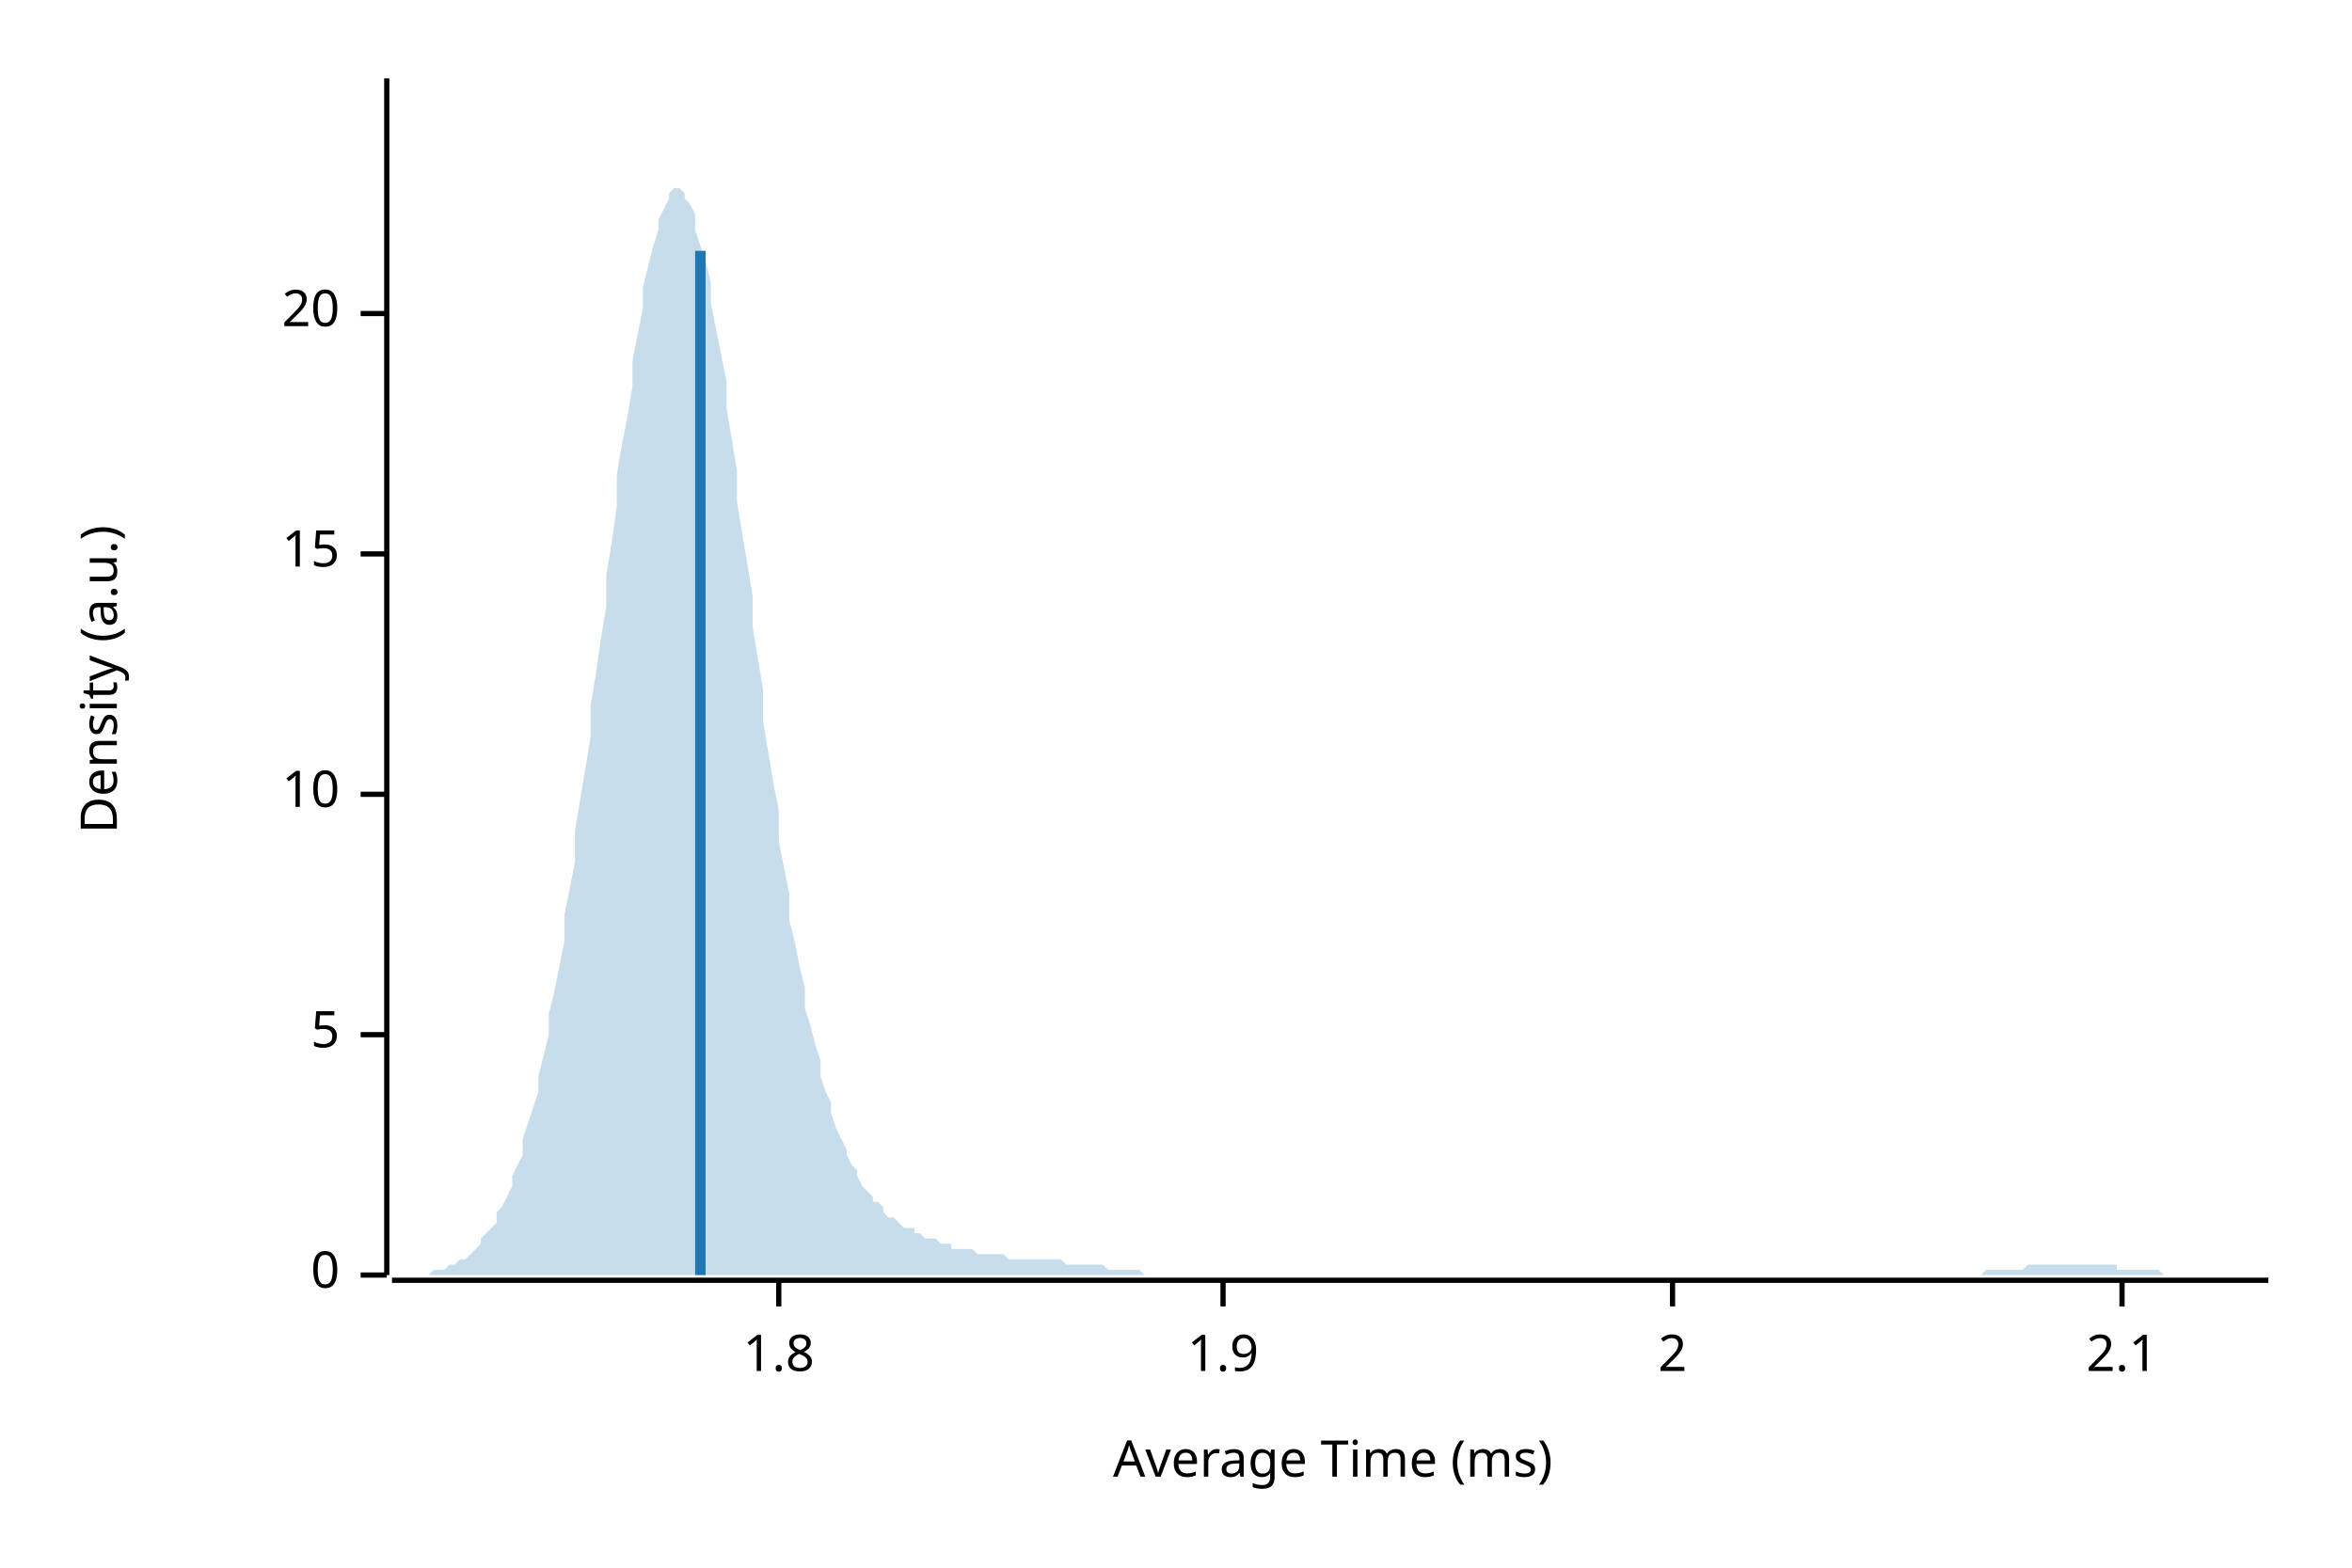
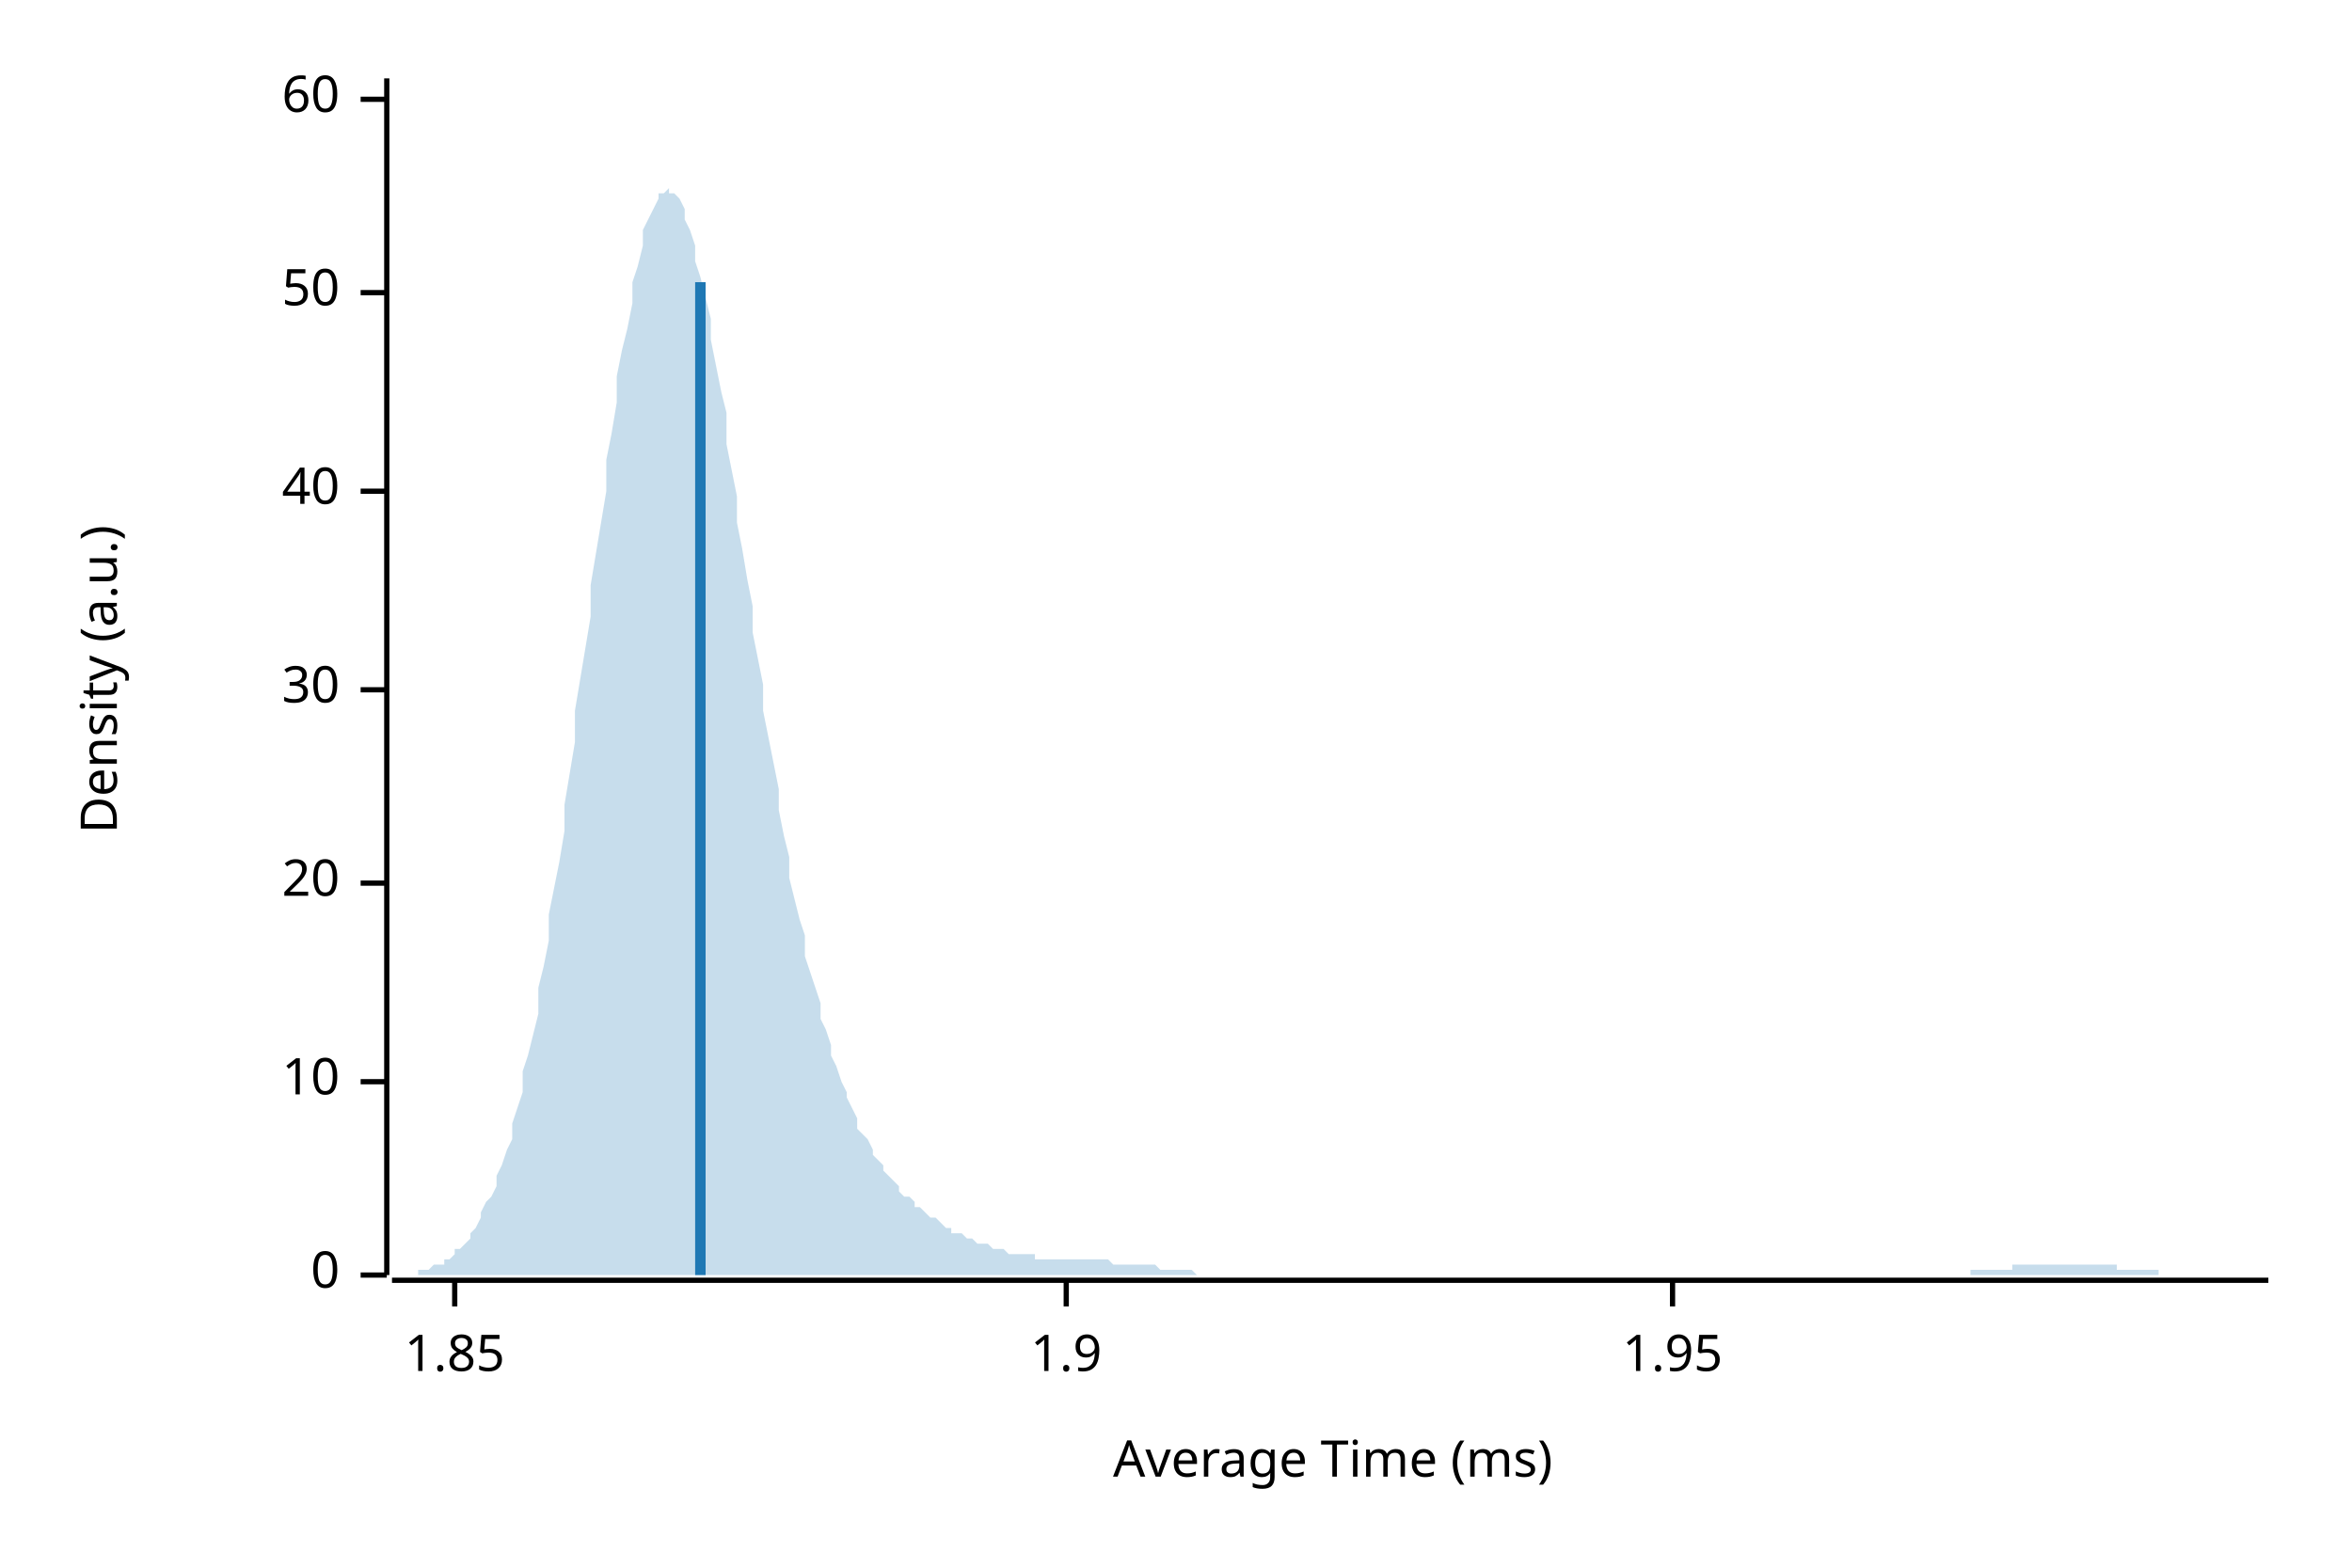
<svg xmlns="http://www.w3.org/2000/svg" width="450" height="300" viewBox="0 0 450 300">
  <text x="15" y="130" dy="0.76em" text-anchor="middle" font-family="sans-serif" font-size="9.677" opacity="1" fill="#000000" transform="rotate(270, 15, 130)">
Density (a.u.)
</text>
  <text x="255" y="285" dy="-0.5ex" text-anchor="middle" font-family="sans-serif" font-size="9.677" opacity="1" fill="#000000">
Average Time (ms)
</text>
  <polyline fill="none" opacity="1" stroke="#000000" stroke-width="1" points="74,15 74,244 " />
  <text x="65" y="244" dy="0.5ex" text-anchor="end" font-family="sans-serif" font-size="9.677" opacity="1" fill="#000000">
0
</text>
  <polyline fill="none" opacity="1" stroke="#000000" stroke-width="1" points="69,244 74,244 " />
-   <text x="65" y="198" dy="0.5ex" text-anchor="end" font-family="sans-serif" font-size="9.677" opacity="1" fill="#000000">
- 5
- </text>
-   <polyline fill="none" opacity="1" stroke="#000000" stroke-width="1" points="69,198 74,198 " />
-   <text x="65" y="152" dy="0.5ex" text-anchor="end" font-family="sans-serif" font-size="9.677" opacity="1" fill="#000000">
+   <text x="65" y="207" dy="0.5ex" text-anchor="end" font-family="sans-serif" font-size="9.677" opacity="1" fill="#000000">
10
</text>
-   <polyline fill="none" opacity="1" stroke="#000000" stroke-width="1" points="69,152 74,152 " />
-   <text x="65" y="106" dy="0.5ex" text-anchor="end" font-family="sans-serif" font-size="9.677" opacity="1" fill="#000000">
- 15
- </text>
-   <polyline fill="none" opacity="1" stroke="#000000" stroke-width="1" points="69,106 74,106 " />
-   <text x="65" y="60" dy="0.5ex" text-anchor="end" font-family="sans-serif" font-size="9.677" opacity="1" fill="#000000">
+   <polyline fill="none" opacity="1" stroke="#000000" stroke-width="1" points="69,207 74,207 " />
+   <text x="65" y="169" dy="0.5ex" text-anchor="end" font-family="sans-serif" font-size="9.677" opacity="1" fill="#000000">
20
</text>
-   <polyline fill="none" opacity="1" stroke="#000000" stroke-width="1" points="69,60 74,60 " />
+   <polyline fill="none" opacity="1" stroke="#000000" stroke-width="1" points="69,169 74,169 " />
+   <text x="65" y="132" dy="0.5ex" text-anchor="end" font-family="sans-serif" font-size="9.677" opacity="1" fill="#000000">
+ 30
+ </text>
+   <polyline fill="none" opacity="1" stroke="#000000" stroke-width="1" points="69,132 74,132 " />
+   <text x="65" y="94" dy="0.5ex" text-anchor="end" font-family="sans-serif" font-size="9.677" opacity="1" fill="#000000">
+ 40
+ </text>
+   <polyline fill="none" opacity="1" stroke="#000000" stroke-width="1" points="69,94 74,94 " />
+   <text x="65" y="56" dy="0.5ex" text-anchor="end" font-family="sans-serif" font-size="9.677" opacity="1" fill="#000000">
+ 50
+ </text>
+   <polyline fill="none" opacity="1" stroke="#000000" stroke-width="1" points="69,56 74,56 " />
+   <text x="65" y="19" dy="0.5ex" text-anchor="end" font-family="sans-serif" font-size="9.677" opacity="1" fill="#000000">
+ 60
+ </text>
+   <polyline fill="none" opacity="1" stroke="#000000" stroke-width="1" points="69,19 74,19 " />
  <polyline fill="none" opacity="1" stroke="#000000" stroke-width="1" points="75,245 434,245 " />
-   <text x="149" y="255" dy="0.76em" text-anchor="middle" font-family="sans-serif" font-size="9.677" opacity="1" fill="#000000">
- 1.8
+   <text x="87" y="255" dy="0.76em" text-anchor="middle" font-family="sans-serif" font-size="9.677" opacity="1" fill="#000000">
+ 1.85
</text>
-   <polyline fill="none" opacity="1" stroke="#000000" stroke-width="1" points="149,245 149,250 " />
-   <text x="234" y="255" dy="0.76em" text-anchor="middle" font-family="sans-serif" font-size="9.677" opacity="1" fill="#000000">
+   <polyline fill="none" opacity="1" stroke="#000000" stroke-width="1" points="87,245 87,250 " />
+   <text x="204" y="255" dy="0.76em" text-anchor="middle" font-family="sans-serif" font-size="9.677" opacity="1" fill="#000000">
1.9
</text>
-   <polyline fill="none" opacity="1" stroke="#000000" stroke-width="1" points="234,245 234,250 " />
+   <polyline fill="none" opacity="1" stroke="#000000" stroke-width="1" points="204,245 204,250 " />
  <text x="320" y="255" dy="0.76em" text-anchor="middle" font-family="sans-serif" font-size="9.677" opacity="1" fill="#000000">
- 2
+ 1.95
</text>
  <polyline fill="none" opacity="1" stroke="#000000" stroke-width="1" points="320,245 320,250 " />
-   <text x="406" y="255" dy="0.76em" text-anchor="middle" font-family="sans-serif" font-size="9.677" opacity="1" fill="#000000">
- 2.1
- </text>
-   <polyline fill="none" opacity="1" stroke="#000000" stroke-width="1" points="406,245 406,250 " />
-   <polygon opacity="0.25" fill="#1F78B4" points="75,244 75,244 76,244 77,244 77,244 78,244 79,244 80,244 80,244 81,244 82,244 82,244 83,243 84,243 85,243 85,243 86,242 87,242 87,242 88,241 89,241 90,240 90,240 91,239 92,238 92,237 93,236 94,235 95,234 95,232 96,231 97,229 98,227 98,225 99,223 100,221 100,218 101,215 102,212 103,209 103,206 104,202 105,198 105,194 106,190 107,185 108,180 108,175 109,170 110,165 110,159 111,153 112,147 113,141 113,135 114,129 115,122 116,116 116,110 117,104 118,97 118,91 119,85 120,80 121,74 121,69 122,64 123,59 123,55 124,51 125,47 126,44 126,42 127,40 128,38 128,37 129,36 130,36 131,37 131,38 132,39 133,41 133,44 134,47 135,50 136,54 136,58 137,63 138,68 139,73 139,78 140,84 141,90 141,96 142,102 143,108 144,114 144,120 145,126 146,132 146,138 147,144 148,150 149,155 149,161 150,166 151,171 151,176 152,180 153,185 154,189 154,193 155,196 156,200 157,203 157,206 158,209 159,211 159,213 160,216 161,218 162,220 162,221 163,223 164,224 164,225 165,227 166,228 167,229 167,230 168,230 169,231 169,232 170,233 171,233 172,234 172,234 173,235 174,235 175,235 175,236 176,236 177,237 177,237 178,237 179,237 180,238 180,238 181,238 182,238 182,239 183,239 184,239 185,239 185,239 186,239 187,240 187,240 188,240 189,240 190,240 190,240 191,240 192,240 192,240 193,241 194,241 195,241 195,241 196,241 197,241 198,241 198,241 199,241 200,241 200,241 201,241 202,241 203,241 203,241 204,242 205,242 205,242 206,242 207,242 208,242 208,242 209,242 210,242 210,242 211,242 212,243 213,243 213,243 214,243 215,243 216,243 216,243 217,243 218,243 218,243 219,244 220,244 221,244 221,244 222,244 223,244 223,244 224,244 225,244 226,244 226,244 227,244 228,244 228,244 229,244 230,244 231,244 231,244 232,244 233,244 233,244 234,244 235,244 236,244 236,244 237,244 238,244 239,244 239,244 240,244 241,244 241,244 242,244 243,244 244,244 244,244 245,244 246,244 246,244 247,244 248,244 249,244 249,244 250,244 251,244 251,244 252,244 253,244 254,244 254,244 255,244 256,244 257,244 257,244 258,244 259,244 259,244 260,244 261,244 262,244 262,244 263,244 264,244 264,244 265,244 266,244 267,244 267,244 268,244 269,244 269,244 270,244 271,244 272,244 272,244 273,244 274,244 275,244 275,244 276,244 277,244 277,244 278,244 279,244 280,244 280,244 281,244 282,244 282,244 283,244 284,244 285,244 285,244 286,244 287,244 287,244 288,244 289,244 290,244 290,244 291,244 292,244 292,244 293,244 294,244 295,244 295,244 296,244 297,244 298,244 298,244 299,244 300,244 300,244 301,244 302,244 303,244 303,244 304,244 305,244 305,244 306,244 307,244 308,244 308,244 309,244 310,244 310,244 311,244 312,244 313,244 313,244 314,244 315,244 316,244 316,244 317,244 318,244 318,244 319,244 320,244 321,244 321,244 322,244 323,244 323,244 324,244 325,244 326,244 326,244 327,244 328,244 328,244 329,244 330,244 331,244 331,244 332,244 333,244 333,244 334,244 335,244 336,244 336,244 337,244 338,244 339,244 339,244 340,244 341,244 341,244 342,244 343,244 344,244 344,244 345,244 346,244 346,244 347,244 348,244 349,244 349,244 350,244 351,244 351,244 352,244 353,244 354,244 354,244 355,244 356,244 357,244 357,244 358,244 359,244 359,244 360,244 361,244 362,244 362,244 363,244 364,244 364,244 365,244 366,244 367,244 367,244 368,244 369,244 369,244 370,244 371,244 372,244 372,244 373,244 374,244 375,244 375,244 376,244 377,244 377,244 378,244 379,244 380,243 380,243 381,243 382,243 382,243 383,243 384,243 385,243 385,243 386,243 387,243 387,243 388,242 389,242 390,242 390,242 391,242 392,242 392,242 393,242 394,242 395,242 395,242 396,242 397,242 398,242 398,242 399,242 400,242 400,242 401,242 402,242 403,242 403,242 404,242 405,242 405,243 406,243 407,243 408,243 408,243 409,243 410,243 410,243 411,243 412,243 413,243 413,243 414,244 415,244 416,244 416,244 417,244 418,244 418,244 419,244 420,244 421,244 421,244 422,244 423,244 423,244 424,244 425,244 426,244 426,244 427,244 428,244 428,244 429,244 430,244 431,244 431,244 432,244 433,244 434,244 434,244 75,244 " />
-   <polyline fill="none" opacity="1" stroke="#1F78B4" stroke-width="2" points="134,244 134,48 " />
+   <polygon opacity="0.25" fill="#1F78B4" points="75,244 75,244 76,244 77,244 77,244 78,244 79,244 80,244 80,243 81,243 82,243 82,243 83,242 84,242 85,242 85,241 86,241 87,240 87,239 88,239 89,238 90,237 90,236 91,235 92,233 92,232 93,230 94,229 95,227 95,225 96,223 97,220 98,218 98,215 99,212 100,209 100,205 101,202 102,198 103,194 103,189 104,185 105,180 105,175 106,170 107,165 108,159 108,154 109,148 110,142 110,136 111,130 112,124 113,118 113,112 114,106 115,100 116,94 116,88 117,83 118,77 118,72 119,67 120,63 121,58 121,54 122,51 123,47 123,44 124,42 125,40 126,38 126,37 127,37 128,36 128,37 129,37 130,38 131,40 131,42 132,44 133,47 133,50 134,53 135,57 136,61 136,65 137,70 138,75 139,79 139,85 140,90 141,95 141,100 142,105 143,111 144,116 144,121 145,126 146,131 146,136 147,141 148,146 149,151 149,155 150,160 151,164 151,168 152,172 153,176 154,179 154,183 155,186 156,189 157,192 157,195 158,197 159,200 159,202 160,204 161,207 162,209 162,210 163,212 164,214 164,216 165,217 166,218 167,220 167,221 168,222 169,223 169,224 170,225 171,226 172,227 172,228 173,229 174,229 175,230 175,231 176,231 177,232 177,232 178,233 179,233 180,234 180,234 181,235 182,235 182,236 183,236 184,236 185,237 185,237 186,237 187,238 187,238 188,238 189,238 190,239 190,239 191,239 192,239 192,239 193,240 194,240 195,240 195,240 196,240 197,240 198,240 198,241 199,241 200,241 200,241 201,241 202,241 203,241 203,241 204,241 205,241 205,241 206,241 207,241 208,241 208,241 209,241 210,241 210,241 211,241 212,241 213,242 213,242 214,242 215,242 216,242 216,242 217,242 218,242 218,242 219,242 220,242 221,242 221,242 222,243 223,243 223,243 224,243 225,243 226,243 226,243 227,243 228,243 228,243 229,244 230,244 231,244 231,244 232,244 233,244 233,244 234,244 235,244 236,244 236,244 237,244 238,244 239,244 239,244 240,244 241,244 241,244 242,244 243,244 244,244 244,244 245,244 246,244 246,244 247,244 248,244 249,244 249,244 250,244 251,244 251,244 252,244 253,244 254,244 254,244 255,244 256,244 257,244 257,244 258,244 259,244 259,244 260,244 261,244 262,244 262,244 263,244 264,244 264,244 265,244 266,244 267,244 267,244 268,244 269,244 269,244 270,244 271,244 272,244 272,244 273,244 274,244 275,244 275,244 276,244 277,244 277,244 278,244 279,244 280,244 280,244 281,244 282,244 282,244 283,244 284,244 285,244 285,244 286,244 287,244 287,244 288,244 289,244 290,244 290,244 291,244 292,244 292,244 293,244 294,244 295,244 295,244 296,244 297,244 298,244 298,244 299,244 300,244 300,244 301,244 302,244 303,244 303,244 304,244 305,244 305,244 306,244 307,244 308,244 308,244 309,244 310,244 310,244 311,244 312,244 313,244 313,244 314,244 315,244 316,244 316,244 317,244 318,244 318,244 319,244 320,244 321,244 321,244 322,244 323,244 323,244 324,244 325,244 326,244 326,244 327,244 328,244 328,244 329,244 330,244 331,244 331,244 332,244 333,244 333,244 334,244 335,244 336,244 336,244 337,244 338,244 339,244 339,244 340,244 341,244 341,244 342,244 343,244 344,244 344,244 345,244 346,244 346,244 347,244 348,244 349,244 349,244 350,244 351,244 351,244 352,244 353,244 354,244 354,244 355,244 356,244 357,244 357,244 358,244 359,244 359,244 360,244 361,244 362,244 362,244 363,244 364,244 364,244 365,244 366,244 367,244 367,244 368,244 369,244 369,244 370,244 371,244 372,244 372,244 373,244 374,244 375,244 375,244 376,244 377,244 377,243 378,243 379,243 380,243 380,243 381,243 382,243 382,243 383,243 384,243 385,243 385,242 386,242 387,242 387,242 388,242 389,242 390,242 390,242 391,242 392,242 392,242 393,242 394,242 395,242 395,242 396,242 397,242 398,242 398,242 399,242 400,242 400,242 401,242 402,242 403,242 403,242 404,242 405,242 405,243 406,243 407,243 408,243 408,243 409,243 410,243 410,243 411,243 412,243 413,243 413,244 414,244 415,244 416,244 416,244 417,244 418,244 418,244 419,244 420,244 421,244 421,244 422,244 423,244 423,244 424,244 425,244 426,244 426,244 427,244 428,244 428,244 429,244 430,244 431,244 431,244 432,244 433,244 434,244 434,244 75,244 " />
+   <polyline fill="none" opacity="1" stroke="#1F78B4" stroke-width="2" points="134,244 134,54 " />
</svg>
